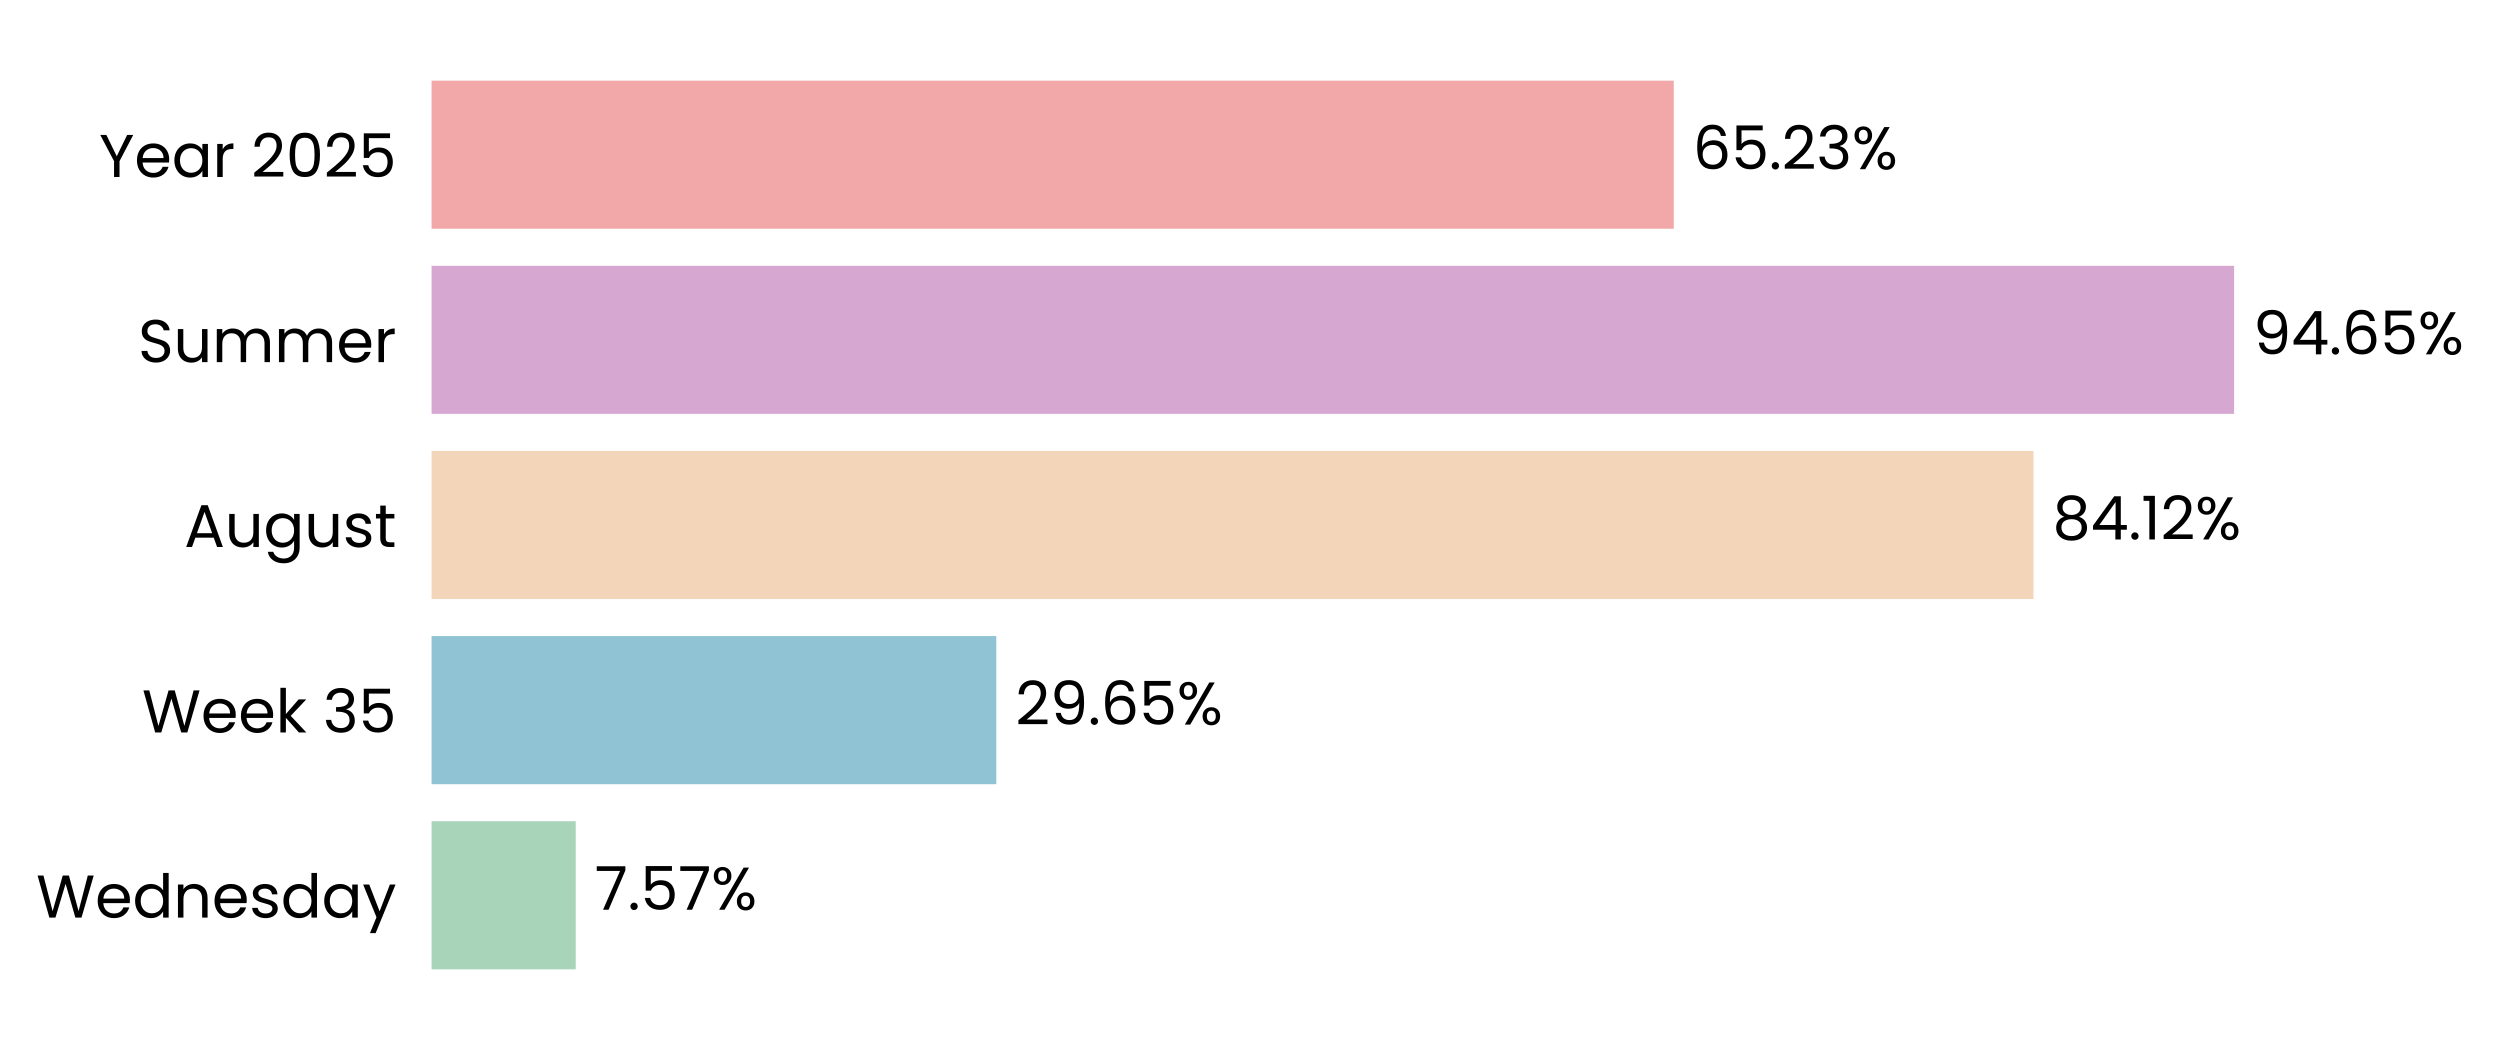
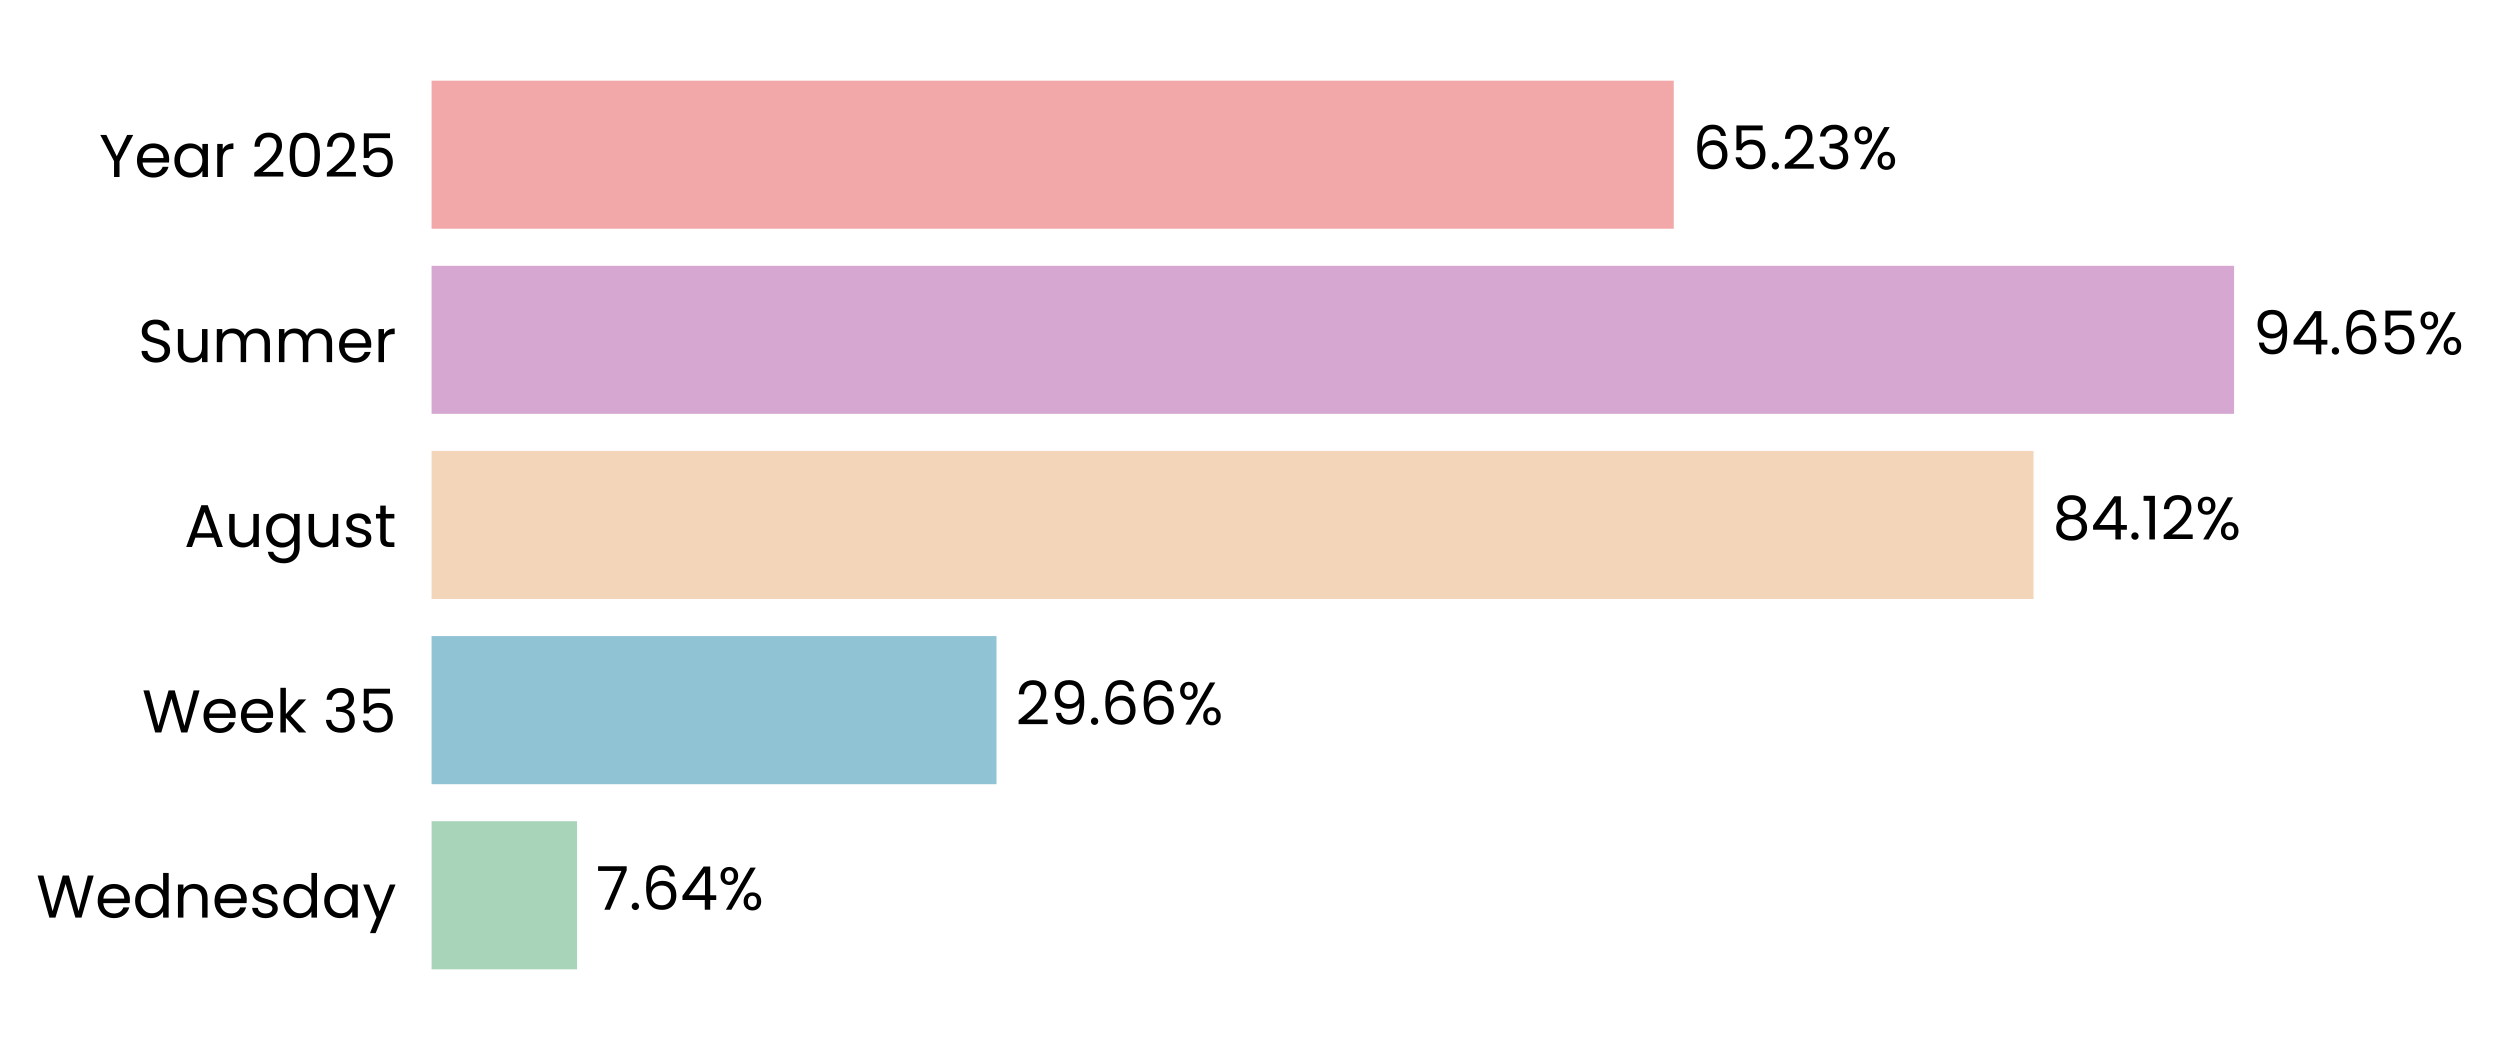
<svg xmlns="http://www.w3.org/2000/svg" xmlns:xlink="http://www.w3.org/1999/xlink" width="497.165pt" height="208.8pt" viewBox="0 0 497.165 208.8" version="1.1">
  <defs>
    <style type="text/css">*{stroke-linejoin: round; stroke-linecap: butt}</style>
  </defs>
  <g id="figure_1">
    <g id="patch_1">
      <path d="M 0 208.8  L 497.165 208.8  L 497.165 0  L 0 0  L 0 208.8  z " style="fill: none" />
    </g>
    <g id="axes_1">
      <g id="patch_2">
-         <path d="M 85.825 201.6  L 464.556 201.6  L 464.556 7.2  L 85.825 7.2  L 85.825 201.6  z " style="fill: none" />
+         <path d="M 85.825 201.6  L 464.553 201.6  L 464.553 7.2  L 85.825 7.2  L 85.825 201.6  z " style="fill: none" />
      </g>
      <g id="patch_3">
-         <path d="M 85.825 192.764  L 114.493 192.764  L 114.493 163.309  L 85.825 163.309  z " clip-path="url(#p1d1a65d306)" style="fill: #a8d5ba" />
+         <path d="M 85.825 192.764  L 114.756 192.764  L 114.756 163.309  L 85.825 163.309  z " clip-path="url(#pc495a2ac89)" style="fill: #a8d5ba" />
      </g>
      <g id="patch_4">
-         <path d="M 85.825 155.945  L 198.129 155.945  L 198.129 126.491  L 85.825 126.491  z " clip-path="url(#p1d1a65d306)" style="fill: #90c3d4" />
+         <path d="M 85.825 155.945  L 198.166 155.945  L 198.166 126.491  L 85.825 126.491  z " clip-path="url(#pc495a2ac89)" style="fill: #90c3d4" />
      </g>
      <g id="patch_5">
-         <path d="M 85.825 119.127  L 404.395 119.127  L 404.395 89.673  L 85.825 89.673  z " clip-path="url(#p1d1a65d306)" style="fill: #f3d6ba" />
+         <path d="M 85.825 119.127  L 404.401 119.127  L 404.401 89.673  L 85.825 89.673  z " clip-path="url(#pc495a2ac89)" style="fill: #f3d6ba" />
      </g>
      <g id="patch_6">
-         <path d="M 85.825 82.309  L 444.284 82.309  L 444.284 52.855  L 85.825 52.855  z " clip-path="url(#p1d1a65d306)" style="fill: #d6a8d1" />
+         <path d="M 85.825 82.309  L 444.284 82.309  L 444.284 52.855  L 85.825 52.855  z " clip-path="url(#pc495a2ac89)" style="fill: #d6a8d1" />
      </g>
      <g id="patch_7">
-         <path d="M 85.825 45.491  L 332.857 45.491  L 332.857 16.036  L 85.825 16.036  z " clip-path="url(#p1d1a65d306)" style="fill: #f2a8a8" />
+         <path d="M 85.825 45.491  L 332.856 45.491  L 332.856 16.036  L 85.825 16.036  z " clip-path="url(#pc495a2ac89)" style="fill: #f2a8a8" />
      </g>
      <g id="matplotlib.axis_1">
        <g id="ytick_1">
          <g id="text_1">
            <g transform="translate(7.2 182.4764) scale(0.12 -0.12)">
              <defs>
                <path id="Poppins-Regular-57" d="M 6099 4461  L 4806 0  L 4154 0  L 3117 3590  L 2042 0  L 1395 -6  L 147 4461  L 768 4461  L 1741 678  L 2816 4461  L 3469 4461  L 4493 691  L 5472 4461  L 6099 4461  z " transform="scale(0.015625)" />
                <path id="Poppins-Regular-65" d="M 3693 1888  Q 3693 1722 3674 1536  L 870 1536  Q 902 1018 1225 726  Q 1549 435 2010 435  Q 2387 435 2640 611  Q 2893 787 2995 1082  L 3622 1082  Q 3482 576 3059 259  Q 2637 -58 2010 -58  Q 1510 -58 1116 166  Q 723 390 499 803  Q 275 1216 275 1760  Q 275 2304 492 2713  Q 710 3123 1104 3344  Q 1498 3565 2010 3565  Q 2509 3565 2893 3347  Q 3277 3130 3485 2749  Q 3693 2368 3693 1888  z M 3091 2010  Q 3091 2342 2944 2582  Q 2797 2822 2544 2947  Q 2291 3072 1984 3072  Q 1542 3072 1232 2790  Q 922 2509 877 2010  L 3091 2010  z " transform="scale(0.015625)" />
                <path id="Poppins-Regular-64" d="M 275 1766  Q 275 2304 492 2710  Q 710 3117 1091 3341  Q 1472 3565 1946 3565  Q 2355 3565 2707 3376  Q 3059 3187 3245 2880  L 3245 4736  L 3834 4736  L 3834 0  L 3245 0  L 3245 659  Q 3072 346 2733 144  Q 2394 -58 1939 -58  Q 1472 -58 1091 172  Q 710 403 492 819  Q 275 1235 275 1766  z M 3245 1760  Q 3245 2157 3085 2451  Q 2925 2746 2653 2902  Q 2381 3059 2054 3059  Q 1728 3059 1459 2905  Q 1190 2752 1030 2457  Q 870 2163 870 1766  Q 870 1363 1030 1065  Q 1190 768 1459 611  Q 1728 454 2054 454  Q 2381 454 2653 611  Q 2925 768 3085 1065  Q 3245 1363 3245 1760  z " transform="scale(0.015625)" />
                <path id="Poppins-Regular-6e" d="M 2202 3571  Q 2842 3571 3238 3184  Q 3635 2797 3635 2067  L 3635 0  L 3059 0  L 3059 1984  Q 3059 2509 2796 2787  Q 2534 3066 2080 3066  Q 1619 3066 1347 2778  Q 1075 2490 1075 1939  L 1075 0  L 493 0  L 493 3507  L 1075 3507  L 1075 3008  Q 1248 3277 1545 3424  Q 1843 3571 2202 3571  z " transform="scale(0.015625)" />
                <path id="Poppins-Regular-73" d="M 1734 -58  Q 1331 -58 1011 80  Q 691 218 505 464  Q 320 710 301 1030  L 902 1030  Q 928 768 1149 601  Q 1370 435 1728 435  Q 2061 435 2253 582  Q 2445 730 2445 954  Q 2445 1184 2240 1296  Q 2035 1408 1606 1517  Q 1216 1619 969 1724  Q 723 1830 547 2038  Q 371 2246 371 2586  Q 371 2854 531 3078  Q 691 3302 985 3433  Q 1280 3565 1658 3565  Q 2240 3565 2598 3270  Q 2957 2976 2982 2464  L 2400 2464  Q 2381 2739 2179 2905  Q 1978 3072 1638 3072  Q 1325 3072 1139 2937  Q 954 2803 954 2586  Q 954 2413 1066 2301  Q 1178 2189 1347 2121  Q 1517 2054 1818 1971  Q 2195 1869 2432 1769  Q 2669 1670 2838 1472  Q 3008 1274 3014 954  Q 3014 666 2854 435  Q 2694 205 2403 73  Q 2112 -58 1734 -58  z " transform="scale(0.015625)" />
                <path id="Poppins-Regular-61" d="M 275 1766  Q 275 2304 492 2710  Q 710 3117 1091 3341  Q 1472 3565 1939 3565  Q 2400 3565 2739 3366  Q 3078 3168 3245 2867  L 3245 3507  L 3834 3507  L 3834 0  L 3245 0  L 3245 653  Q 3072 346 2729 144  Q 2387 -58 1933 -58  Q 1466 -58 1088 172  Q 710 403 492 819  Q 275 1235 275 1766  z M 3245 1760  Q 3245 2157 3085 2451  Q 2925 2746 2653 2902  Q 2381 3059 2054 3059  Q 1728 3059 1459 2905  Q 1190 2752 1030 2457  Q 870 2163 870 1766  Q 870 1363 1030 1065  Q 1190 768 1459 611  Q 1728 454 2054 454  Q 2381 454 2653 611  Q 2925 768 3085 1065  Q 3245 1363 3245 1760  z " transform="scale(0.015625)" />
                <path id="Poppins-Regular-79" d="M 3514 3507  L 1402 -1651  L 800 -1651  L 1491 38  L 77 3507  L 723 3507  L 1824 666  L 2912 3507  L 3514 3507  z " transform="scale(0.015625)" />
              </defs>
              <use xlink:href="#Poppins-Regular-57" />
              <use xlink:href="#Poppins-Regular-65" transform="translate(97.59999 0)" />
              <use xlink:href="#Poppins-Regular-64" transform="translate(159.6 0)" />
              <use xlink:href="#Poppins-Regular-6e" transform="translate(227.2 0)" />
              <use xlink:href="#Poppins-Regular-65" transform="translate(291.2 0)" />
              <use xlink:href="#Poppins-Regular-73" transform="translate(353.1999 0)" />
              <use xlink:href="#Poppins-Regular-64" transform="translate(405.3999 0)" />
              <use xlink:href="#Poppins-Regular-61" transform="translate(472.9999 0)" />
              <use xlink:href="#Poppins-Regular-79" transform="translate(540.5999 0)" />
            </g>
          </g>
        </g>
        <g id="ytick_2">
          <g id="text_2">
            <g transform="translate(28.245 145.6582) scale(0.12 -0.12)">
              <defs>
                <path id="Poppins-Regular-6b" d="M 2451 0  L 1075 1549  L 1075 0  L 493 0  L 493 4736  L 1075 4736  L 1075 1952  L 2426 3507  L 3238 3507  L 1587 1760  L 3245 0  L 2451 0  z " transform="scale(0.015625)" />
                <path id="Poppins-Regular-20" transform="scale(0.015625)" />
                <path id="Poppins-Regular-33" d="M 384 3462  Q 429 4051 838 4384  Q 1248 4717 1901 4717  Q 2336 4717 2653 4560  Q 2970 4403 3133 4134  Q 3296 3866 3296 3526  Q 3296 3130 3069 2842  Q 2842 2554 2477 2470  L 2477 2438  Q 2893 2336 3136 2035  Q 3379 1734 3379 1248  Q 3379 883 3212 592  Q 3046 301 2713 134  Q 2381 -32 1914 -32  Q 1235 -32 800 323  Q 365 678 314 1331  L 877 1331  Q 922 947 1190 704  Q 1459 461 1907 461  Q 2355 461 2588 694  Q 2822 928 2822 1299  Q 2822 1779 2502 1990  Q 2182 2202 1536 2202  L 1389 2202  L 1389 2688  L 1542 2688  Q 2131 2694 2432 2883  Q 2733 3072 2733 3469  Q 2733 3808 2512 4013  Q 2291 4218 1882 4218  Q 1485 4218 1241 4013  Q 998 3808 954 3462  L 384 3462  z " transform="scale(0.015625)" />
                <path id="Poppins-Regular-35" d="M 3347 4122  L 1101 4122  L 1101 2662  Q 1248 2867 1536 2998  Q 1824 3130 2157 3130  Q 2688 3130 3021 2909  Q 3354 2688 3498 2339  Q 3642 1990 3642 1600  Q 3642 1139 3469 774  Q 3296 410 2941 198  Q 2586 -13 2061 -13  Q 1389 -13 973 332  Q 557 678 467 1254  L 1037 1254  Q 1120 890 1389 685  Q 1658 480 2067 480  Q 2573 480 2829 784  Q 3085 1088 3085 1587  Q 3085 2086 2829 2358  Q 2573 2630 2074 2630  Q 1734 2630 1481 2467  Q 1229 2304 1114 2022  L 563 2022  L 563 4634  L 3347 4634  L 3347 4122  z " transform="scale(0.015625)" />
              </defs>
              <use xlink:href="#Poppins-Regular-57" />
              <use xlink:href="#Poppins-Regular-65" transform="translate(97.59999 0)" />
              <use xlink:href="#Poppins-Regular-65" transform="translate(159.6 0)" />
              <use xlink:href="#Poppins-Regular-6b" transform="translate(221.6 0)" />
              <use xlink:href="#Poppins-Regular-20" transform="translate(273.0999 0)" />
              <use xlink:href="#Poppins-Regular-33" transform="translate(299.7999 0)" />
              <use xlink:href="#Poppins-Regular-35" transform="translate(358.6999 0)" />
            </g>
          </g>
        </g>
        <g id="ytick_3">
          <g id="text_3">
            <g transform="translate(36.63188 108.78) scale(0.12 -0.12)">
              <defs>
                <path id="Poppins-Regular-41" d="M 3130 992  L 1184 992  L 826 0  L 211 0  L 1824 4435  L 2496 4435  L 4102 0  L 3488 0  L 3130 992  z M 2963 1466  L 2157 3718  L 1350 1466  L 2963 1466  z " transform="scale(0.015625)" />
                <path id="Poppins-Regular-75" d="M 3603 3507  L 3603 0  L 3021 0  L 3021 518  Q 2854 250 2556 99  Q 2259 -51 1901 -51  Q 1491 -51 1164 118  Q 838 288 649 627  Q 461 966 461 1453  L 461 3507  L 1037 3507  L 1037 1530  Q 1037 1011 1299 732  Q 1562 454 2016 454  Q 2483 454 2752 742  Q 3021 1030 3021 1581  L 3021 3507  L 3603 3507  z " transform="scale(0.015625)" />
                <path id="Poppins-Regular-67" d="M 1939 3565  Q 2394 3565 2736 3366  Q 3078 3168 3245 2867  L 3245 3507  L 3834 3507  L 3834 -77  Q 3834 -557 3629 -931  Q 3424 -1306 3043 -1517  Q 2662 -1728 2157 -1728  Q 1466 -1728 1005 -1401  Q 544 -1075 461 -512  L 1037 -512  Q 1133 -832 1433 -1027  Q 1734 -1222 2157 -1222  Q 2637 -1222 2941 -921  Q 3245 -621 3245 -77  L 3245 659  Q 3072 352 2733 147  Q 2394 -58 1939 -58  Q 1472 -58 1091 172  Q 710 403 492 819  Q 275 1235 275 1766  Q 275 2304 492 2710  Q 710 3117 1091 3341  Q 1472 3565 1939 3565  z M 3245 1760  Q 3245 2157 3085 2451  Q 2925 2746 2653 2902  Q 2381 3059 2054 3059  Q 1728 3059 1459 2905  Q 1190 2752 1030 2457  Q 870 2163 870 1766  Q 870 1363 1030 1065  Q 1190 768 1459 611  Q 1728 454 2054 454  Q 2381 454 2653 611  Q 2925 768 3085 1065  Q 3245 1363 3245 1760  z " transform="scale(0.015625)" />
                <path id="Poppins-Regular-74" d="M 1203 3027  L 1203 960  Q 1203 704 1312 598  Q 1421 493 1690 493  L 2118 493  L 2118 0  L 1594 0  Q 1107 0 864 224  Q 621 448 621 960  L 621 3027  L 166 3027  L 166 3507  L 621 3507  L 621 4390  L 1203 4390  L 1203 3507  L 2118 3507  L 2118 3027  L 1203 3027  z " transform="scale(0.015625)" />
              </defs>
              <use xlink:href="#Poppins-Regular-41" />
              <use xlink:href="#Poppins-Regular-75" transform="translate(67.39999 0)" />
              <use xlink:href="#Poppins-Regular-67" transform="translate(131.4 0)" />
              <use xlink:href="#Poppins-Regular-75" transform="translate(199 0)" />
              <use xlink:href="#Poppins-Regular-73" transform="translate(263 0)" />
              <use xlink:href="#Poppins-Regular-74" transform="translate(315.2 0)" />
            </g>
          </g>
        </g>
        <g id="ytick_4">
          <g id="text_4">
            <g transform="translate(27.465 72.02182) scale(0.12 -0.12)">
              <defs>
                <path id="Poppins-Regular-53" d="M 1907 -45  Q 1466 -45 1117 112  Q 768 269 569 547  Q 371 826 365 1190  L 986 1190  Q 1018 877 1245 662  Q 1472 448 1907 448  Q 2323 448 2563 656  Q 2803 864 2803 1190  Q 2803 1446 2662 1606  Q 2522 1766 2310 1849  Q 2099 1933 1741 2029  Q 1299 2144 1033 2259  Q 768 2374 579 2620  Q 390 2867 390 3283  Q 390 3648 576 3929  Q 762 4211 1098 4364  Q 1434 4518 1869 4518  Q 2496 4518 2896 4204  Q 3296 3891 3347 3373  L 2707 3373  Q 2675 3629 2438 3824  Q 2202 4019 1811 4019  Q 1446 4019 1216 3830  Q 986 3642 986 3302  Q 986 3059 1123 2905  Q 1261 2752 1462 2672  Q 1664 2592 2029 2490  Q 2470 2368 2739 2249  Q 3008 2131 3200 1884  Q 3392 1638 3392 1216  Q 3392 890 3219 602  Q 3046 314 2707 134  Q 2368 -45 1907 -45  z " transform="scale(0.015625)" />
                <path id="Poppins-Regular-6d" d="M 4710 3571  Q 5120 3571 5440 3401  Q 5760 3232 5945 2893  Q 6131 2554 6131 2067  L 6131 0  L 5555 0  L 5555 1984  Q 5555 2509 5296 2787  Q 5037 3066 4595 3066  Q 4141 3066 3872 2774  Q 3603 2483 3603 1933  L 3603 0  L 3027 0  L 3027 1984  Q 3027 2509 2768 2787  Q 2509 3066 2067 3066  Q 1613 3066 1344 2774  Q 1075 2483 1075 1933  L 1075 0  L 493 0  L 493 3507  L 1075 3507  L 1075 3002  Q 1248 3277 1539 3424  Q 1830 3571 2182 3571  Q 2624 3571 2963 3372  Q 3302 3174 3469 2790  Q 3616 3162 3955 3366  Q 4294 3571 4710 3571  z " transform="scale(0.015625)" />
                <path id="Poppins-Regular-72" d="M 1075 2938  Q 1229 3238 1513 3404  Q 1798 3571 2208 3571  L 2208 2970  L 2054 2970  Q 1075 2970 1075 1907  L 1075 0  L 493 0  L 493 3507  L 1075 3507  L 1075 2938  z " transform="scale(0.015625)" />
              </defs>
              <use xlink:href="#Poppins-Regular-53" />
              <use xlink:href="#Poppins-Regular-75" transform="translate(58.7 0)" />
              <use xlink:href="#Poppins-Regular-6d" transform="translate(122.7 0)" />
              <use xlink:href="#Poppins-Regular-6d" transform="translate(225.7 0)" />
              <use xlink:href="#Poppins-Regular-65" transform="translate(328.7 0)" />
              <use xlink:href="#Poppins-Regular-72" transform="translate(390.6999 0)" />
            </g>
          </g>
        </g>
        <g id="ytick_5">
          <g id="text_5">
            <g transform="translate(19.71375 35.20364) scale(0.12 -0.12)">
              <defs>
                <path id="Poppins-Regular-59" d="M 3616 4461  L 2163 1683  L 2163 0  L 1581 0  L 1581 1683  L 122 4461  L 768 4461  L 1869 2202  L 2970 4461  L 3616 4461  z " transform="scale(0.015625)" />
                <path id="Poppins-Regular-32" d="M 326 467  Q 1139 1120 1600 1539  Q 2061 1958 2377 2416  Q 2694 2874 2694 3315  Q 2694 3731 2492 3971  Q 2291 4211 1843 4211  Q 1408 4211 1168 3939  Q 928 3667 909 3213  L 346 3213  Q 371 3930 780 4320  Q 1190 4710 1837 4710  Q 2496 4710 2883 4345  Q 3270 3981 3270 3341  Q 3270 2810 2953 2307  Q 2637 1805 2233 1424  Q 1830 1043 1203 538  L 3405 538  L 3405 51  L 326 51  L 326 467  z " transform="scale(0.015625)" />
                <path id="Poppins-Regular-30" d="M 397 2362  Q 397 3462 755 4080  Q 1114 4698 2010 4698  Q 2899 4698 3257 4080  Q 3616 3462 3616 2362  Q 3616 1242 3257 621  Q 2899 0 2010 0  Q 1114 0 755 621  Q 397 1242 397 2362  z M 3040 2362  Q 3040 2918 2966 3305  Q 2893 3693 2665 3929  Q 2438 4166 2010 4166  Q 1574 4166 1347 3929  Q 1120 3693 1046 3305  Q 973 2918 973 2362  Q 973 1786 1046 1395  Q 1120 1005 1347 768  Q 1574 531 2010 531  Q 2438 531 2665 768  Q 2893 1005 2966 1395  Q 3040 1786 3040 2362  z " transform="scale(0.015625)" />
              </defs>
              <use xlink:href="#Poppins-Regular-59" />
              <use xlink:href="#Poppins-Regular-65" transform="translate(58.39999 0)" />
              <use xlink:href="#Poppins-Regular-61" transform="translate(120.4 0)" />
              <use xlink:href="#Poppins-Regular-72" transform="translate(188 0)" />
              <use xlink:href="#Poppins-Regular-20" transform="translate(225.3 0)" />
              <use xlink:href="#Poppins-Regular-32" transform="translate(252 0)" />
              <use xlink:href="#Poppins-Regular-30" transform="translate(309.4999 0)" />
              <use xlink:href="#Poppins-Regular-32" transform="translate(372.2999 0)" />
              <use xlink:href="#Poppins-Regular-35" transform="translate(429.7999 0)" />
            </g>
          </g>
        </g>
      </g>
      <g id="text_6">
-         <g transform="translate(118.2801 180.9164) scale(0.12 -0.12)">
+         <g transform="translate(118.5429 180.9164) scale(0.12 -0.12)">
          <defs>
            <path id="Poppins-Regular-37" d="M 3245 4173  L 1466 0  L 877 0  L 2682 4115  L 211 4115  L 211 4614  L 3245 4614  L 3245 4173  z " transform="scale(0.015625)" />
            <path id="Poppins-Regular-2e" d="M 678 -38  Q 512 -38 397 77  Q 282 192 282 358  Q 282 525 397 640  Q 512 755 678 755  Q 838 755 950 640  Q 1062 525 1062 358  Q 1062 192 950 77  Q 838 -38 678 -38  z " transform="scale(0.015625)" />
+             <path id="Poppins-Regular-36" d="M 2976 3526  Q 2835 4237 2099 4237  Q 1530 4237 1248 3798  Q 966 3360 973 2355  Q 1120 2688 1462 2877  Q 1805 3066 2227 3066  Q 2886 3066 3280 2656  Q 3674 2246 3674 1523  Q 3674 1088 3504 742  Q 3334 397 2992 192  Q 2650 -13 2163 -13  Q 1504 -13 1133 281  Q 762 576 614 1094  Q 467 1613 467 2374  Q 467 4723 2106 4723  Q 2733 4723 3091 4384  Q 3450 4045 3514 3526  L 2976 3526  z M 2106 2573  Q 1830 2573 1587 2461  Q 1344 2349 1193 2121  Q 1043 1894 1043 1568  Q 1043 1082 1324 778  Q 1606 474 2131 474  Q 2579 474 2844 752  Q 3110 1030 3110 1504  Q 3110 2003 2854 2288  Q 2598 2573 2106 2573  z " transform="scale(0.015625)" />
+             <path id="Poppins-Regular-34" d="M 256 1030  L 256 1472  L 2502 4582  L 3200 4582  L 3200 1536  L 3840 1536  L 3840 1030  L 3200 1030  L 3200 0  L 2624 0  L 2624 1030  L 256 1030  z M 2650 3974  L 928 1536  L 2650 1536  L 2650 3974  z " transform="scale(0.015625)" />
            <path id="Poppins-Regular-25" d="M 269 3584  Q 269 4019 531 4278  Q 794 4538 1203 4538  Q 1613 4538 1875 4278  Q 2138 4019 2138 3584  Q 2138 3142 1875 2883  Q 1613 2624 1203 2624  Q 794 2624 531 2883  Q 269 3142 269 3584  z M 4006 4467  L 1414 0  L 838 0  L 3430 4467  L 4006 4467  z M 1203 4179  Q 986 4179 861 4028  Q 736 3878 736 3584  Q 736 3290 861 3136  Q 986 2982 1203 2982  Q 1421 2982 1549 3139  Q 1677 3296 1677 3584  Q 1677 3878 1549 4028  Q 1421 4179 1203 4179  z M 2720 883  Q 2720 1325 2982 1584  Q 3245 1843 3654 1843  Q 4064 1843 4323 1584  Q 4582 1325 4582 883  Q 4582 448 4323 185  Q 4064 -77 3654 -77  Q 3245 -77 2982 182  Q 2720 442 2720 883  z M 3648 1478  Q 3430 1478 3302 1328  Q 3174 1178 3174 883  Q 3174 595 3302 444  Q 3430 294 3648 294  Q 3866 294 3994 444  Q 4122 595 4122 883  Q 4122 1178 3994 1328  Q 3866 1478 3648 1478  z " transform="scale(0.015625)" />
          </defs>
          <use xlink:href="#Poppins-Regular-37" />
          <use xlink:href="#Poppins-Regular-2e" transform="translate(54.59999 0)" />
-           <use xlink:href="#Poppins-Regular-35" transform="translate(75.59998 0)" />
-           <use xlink:href="#Poppins-Regular-37" transform="translate(138.4 0)" />
-           <use xlink:href="#Poppins-Regular-25" transform="translate(193 0)" />
+           <use xlink:href="#Poppins-Regular-36" transform="translate(75.59998 0)" />
+           <use xlink:href="#Poppins-Regular-34" transform="translate(139.1 0)" />
+           <use xlink:href="#Poppins-Regular-25" transform="translate(202 0)" />
        </g>
      </g>
      <g id="text_7">
-         <g transform="translate(201.9165 144.0982) scale(0.12 -0.12)">
+         <g transform="translate(201.9532 144.0982) scale(0.12 -0.12)">
          <defs>
            <path id="Poppins-Regular-39" d="M 1146 1242  Q 1210 877 1443 678  Q 1677 480 2074 480  Q 2605 480 2857 896  Q 3110 1312 3098 2298  Q 2963 2010 2649 1846  Q 2336 1683 1952 1683  Q 1523 1683 1187 1859  Q 851 2035 659 2374  Q 467 2714 467 3194  Q 467 3878 864 4297  Q 1261 4717 1990 4717  Q 2886 4717 3248 4134  Q 3610 3552 3610 2400  Q 3610 1594 3466 1069  Q 3322 544 2979 269  Q 2637 -6 2042 -6  Q 1389 -6 1024 346  Q 659 698 608 1242  L 1146 1242  z M 2048 2176  Q 2477 2176 2752 2441  Q 3027 2707 3027 3162  Q 3027 3642 2758 3936  Q 2490 4230 2003 4230  Q 1555 4230 1289 3948  Q 1024 3667 1024 3206  Q 1024 2739 1286 2457  Q 1549 2176 2048 2176  z " transform="scale(0.015625)" />
-             <path id="Poppins-Regular-36" d="M 2976 3526  Q 2835 4237 2099 4237  Q 1530 4237 1248 3798  Q 966 3360 973 2355  Q 1120 2688 1462 2877  Q 1805 3066 2227 3066  Q 2886 3066 3280 2656  Q 3674 2246 3674 1523  Q 3674 1088 3504 742  Q 3334 397 2992 192  Q 2650 -13 2163 -13  Q 1504 -13 1133 281  Q 762 576 614 1094  Q 467 1613 467 2374  Q 467 4723 2106 4723  Q 2733 4723 3091 4384  Q 3450 4045 3514 3526  L 2976 3526  z M 2106 2573  Q 1830 2573 1587 2461  Q 1344 2349 1193 2121  Q 1043 1894 1043 1568  Q 1043 1082 1324 778  Q 1606 474 2131 474  Q 2579 474 2844 752  Q 3110 1030 3110 1504  Q 3110 2003 2854 2288  Q 2598 2573 2106 2573  z " transform="scale(0.015625)" />
          </defs>
          <use xlink:href="#Poppins-Regular-32" />
          <use xlink:href="#Poppins-Regular-39" transform="translate(57.49999 0)" />
          <use xlink:href="#Poppins-Regular-2e" transform="translate(120.5 0)" />
          <use xlink:href="#Poppins-Regular-36" transform="translate(141.5 0)" />
-           <use xlink:href="#Poppins-Regular-35" transform="translate(204.9999 0)" />
-           <use xlink:href="#Poppins-Regular-25" transform="translate(267.7999 0)" />
+           <use xlink:href="#Poppins-Regular-36" transform="translate(204.9999 0)" />
+           <use xlink:href="#Poppins-Regular-25" transform="translate(268.4999 0)" />
        </g>
      </g>
      <g id="text_8">
-         <g transform="translate(408.1823 107.28) scale(0.12 -0.12)">
+         <g transform="translate(408.1883 107.28) scale(0.12 -0.12)">
          <defs>
            <path id="Poppins-Regular-38" d="M 1242 2406  Q 883 2547 691 2816  Q 499 3085 499 3469  Q 499 3814 672 4092  Q 845 4371 1187 4534  Q 1530 4698 2016 4698  Q 2502 4698 2844 4534  Q 3187 4371 3363 4092  Q 3539 3814 3539 3469  Q 3539 3098 3340 2819  Q 3142 2541 2797 2406  Q 3194 2285 3427 1981  Q 3661 1677 3661 1248  Q 3661 832 3456 521  Q 3251 211 2876 41  Q 2502 -128 2016 -128  Q 1530 -128 1162 41  Q 794 211 589 521  Q 384 832 384 1248  Q 384 1677 614 1984  Q 845 2291 1242 2406  z M 2976 3398  Q 2976 3789 2720 4000  Q 2464 4211 2016 4211  Q 1574 4211 1318 4000  Q 1062 3789 1062 3392  Q 1062 3034 1328 2816  Q 1594 2598 2016 2598  Q 2445 2598 2710 2819  Q 2976 3040 2976 3398  z M 2016 2150  Q 1542 2150 1241 1929  Q 941 1709 941 1267  Q 941 858 1232 608  Q 1523 358 2016 358  Q 2509 358 2797 608  Q 3085 858 3085 1267  Q 3085 1696 2790 1923  Q 2496 2150 2016 2150  z " transform="scale(0.015625)" />
-             <path id="Poppins-Regular-34" d="M 256 1030  L 256 1472  L 2502 4582  L 3200 4582  L 3200 1536  L 3840 1536  L 3840 1030  L 3200 1030  L 3200 0  L 2624 0  L 2624 1030  L 256 1030  z M 2650 3974  L 928 1536  L 2650 1536  L 2650 3974  z " transform="scale(0.015625)" />
            <path id="Poppins-Regular-31" d="M 243 4096  L 243 4627  L 1446 4627  L 1446 0  L 858 0  L 858 4096  L 243 4096  z " transform="scale(0.015625)" />
          </defs>
          <use xlink:href="#Poppins-Regular-38" />
          <use xlink:href="#Poppins-Regular-34" transform="translate(63.09999 0)" />
          <use xlink:href="#Poppins-Regular-2e" transform="translate(126 0)" />
          <use xlink:href="#Poppins-Regular-31" transform="translate(147 0)" />
          <use xlink:href="#Poppins-Regular-32" transform="translate(179 0)" />
          <use xlink:href="#Poppins-Regular-25" transform="translate(236.4999 0)" />
        </g>
      </g>
      <g id="text_9">
        <g transform="translate(448.0716 70.46182) scale(0.12 -0.12)">
          <use xlink:href="#Poppins-Regular-39" />
          <use xlink:href="#Poppins-Regular-34" transform="translate(62.99999 0)" />
          <use xlink:href="#Poppins-Regular-2e" transform="translate(125.9 0)" />
          <use xlink:href="#Poppins-Regular-36" transform="translate(146.9 0)" />
          <use xlink:href="#Poppins-Regular-35" transform="translate(210.3999 0)" />
          <use xlink:href="#Poppins-Regular-25" transform="translate(273.1999 0)" />
        </g>
      </g>
      <g id="text_10">
-         <g transform="translate(336.6441 33.64364) scale(0.12 -0.12)">
+         <g transform="translate(336.6429 33.64364) scale(0.12 -0.12)">
          <use xlink:href="#Poppins-Regular-36" />
          <use xlink:href="#Poppins-Regular-35" transform="translate(63.49999 0)" />
          <use xlink:href="#Poppins-Regular-2e" transform="translate(126.3 0)" />
          <use xlink:href="#Poppins-Regular-32" transform="translate(147.3 0)" />
          <use xlink:href="#Poppins-Regular-33" transform="translate(204.7999 0)" />
          <use xlink:href="#Poppins-Regular-25" transform="translate(263.6999 0)" />
        </g>
      </g>
    </g>
  </g>
  <defs>
-     <clipPath id="p1d1a65d306">
-       <rect x="85.825" y="7.2" width="378.731" height="194.4" />
+     <clipPath id="pc495a2ac89">
+       <rect x="85.825" y="7.2" width="378.728" height="194.4" />
    </clipPath>
  </defs>
</svg>
